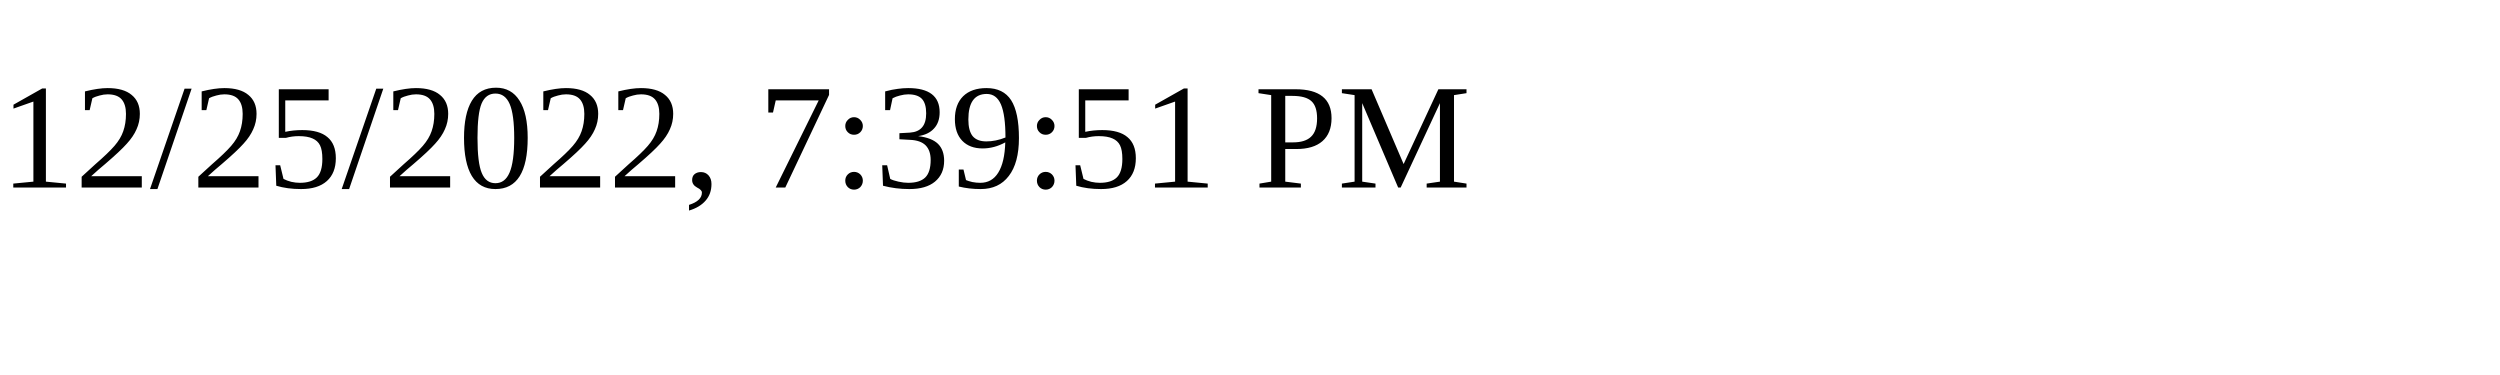
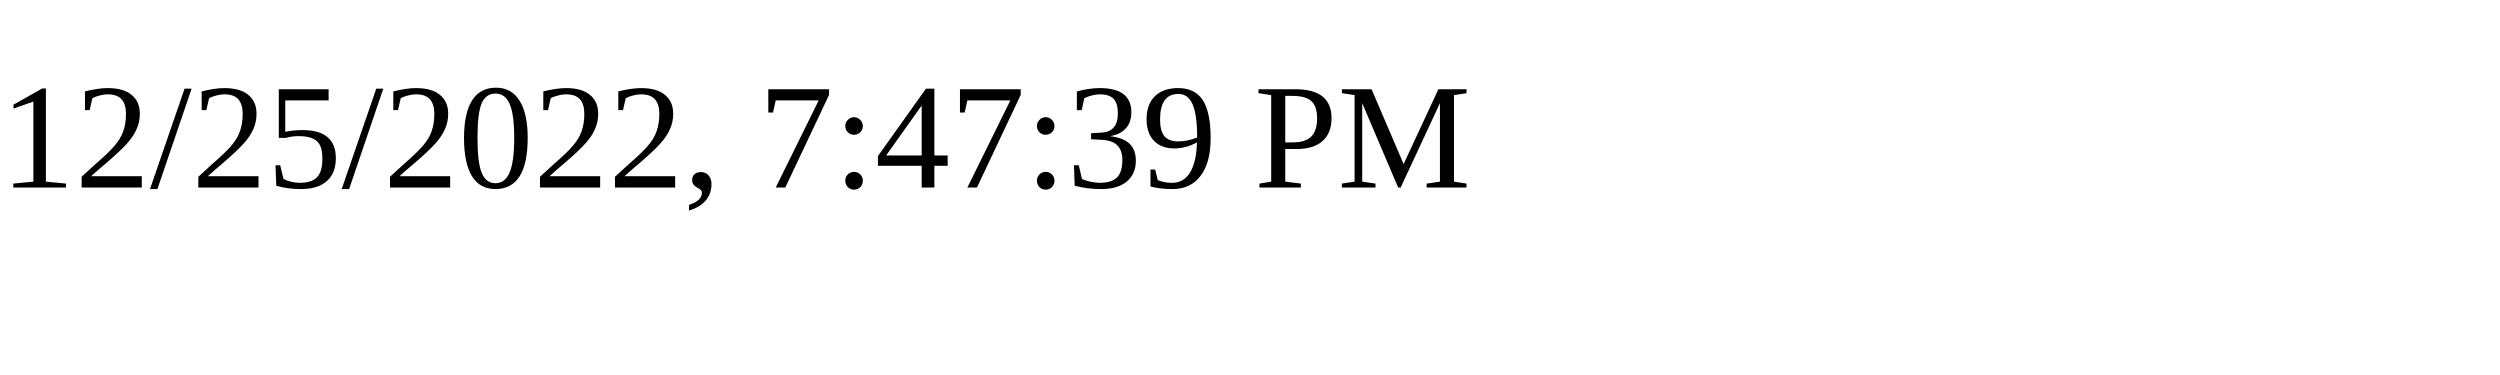
<svg xmlns="http://www.w3.org/2000/svg" height="30" width="200">
-   <text x="0" y="15">12/25/2022, 7:39:51 PM</text>
+   <text x="0" y="15">12/25/2022, 7:47:39 PM</text>
</svg>
